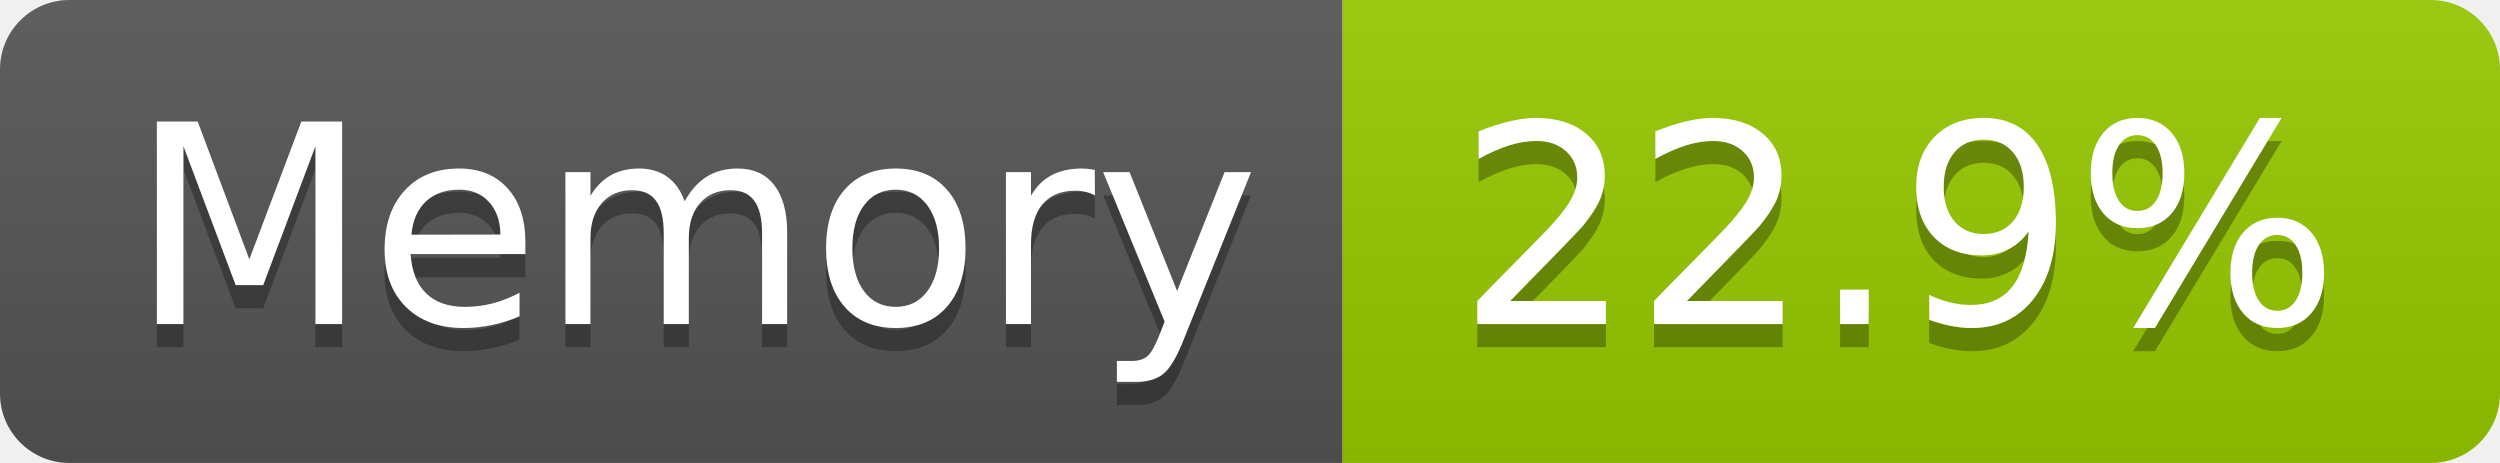
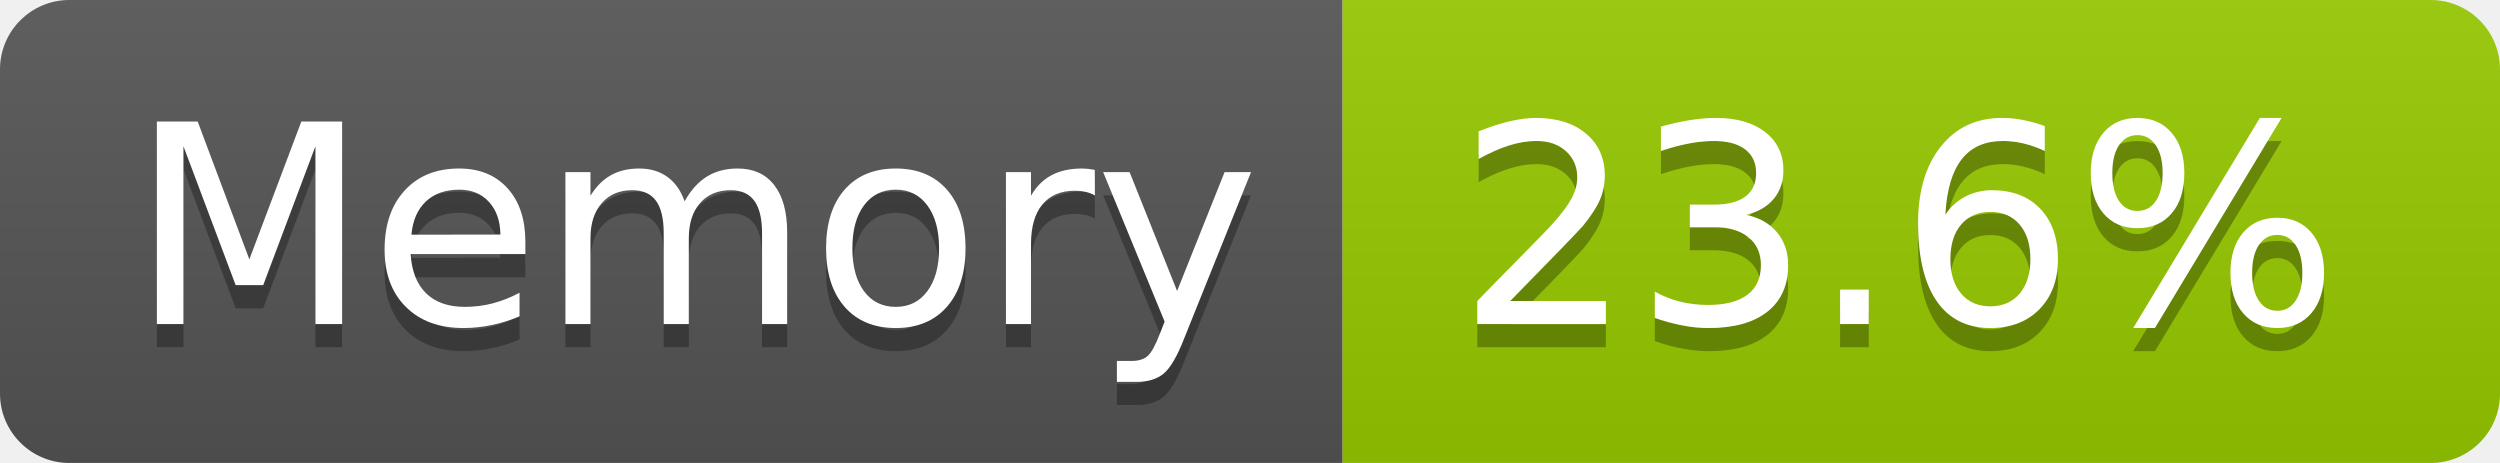
- <svg xmlns="http://www.w3.org/2000/svg" width="108" height="20" role="img" aria-label="Memory: 22.9%">
+ <svg xmlns="http://www.w3.org/2000/svg" width="108" height="20" role="img" aria-label="Memory: 23.6%">
  <linearGradient id="s" x2="0" y2="100%">
    <stop offset="0" stop-color="#bbb" stop-opacity=".1" />
    <stop offset="1" stop-opacity=".1" />
  </linearGradient>
  <clipPath id="r">
    <rect width="108" height="20" rx="3" fill="#fff" />
  </clipPath>
  <g clip-path="url(#r)">
    <rect width="58" height="20" fill="#555" />
    <rect x="58" width="50" height="20" fill="#97ca00" />
    <rect width="108" height="20" fill="url(#s)" />
  </g>
  <g fill="#fff" text-anchor="middle" font-family="Verdana,Geneva,DejaVu Sans,sans-serif" text-rendering="geometricPrecision" font-size="120">
    <text aria-hidden="true" x="300" y="150" fill="#010101" fill-opacity=".3" transform="scale(.1)" textLength="466">Memory</text>
    <text x="300" y="140" transform="scale(.1)" fill="#fff" textLength="466">Memory</text>
-     <text aria-hidden="true" x="820" y="150" fill="#010101" fill-opacity=".3" transform="scale(.1)" textLength="390">22.9%</text>
-     <text x="820" y="140" transform="scale(.1)" fill="#fff" textLength="390">22.9%</text>
+     <text aria-hidden="true" x="820" y="150" fill="#010101" fill-opacity=".3" transform="scale(.1)" textLength="390">23.6%</text>
+     <text x="820" y="140" transform="scale(.1)" fill="#fff" textLength="390">23.6%</text>
  </g>
</svg>
